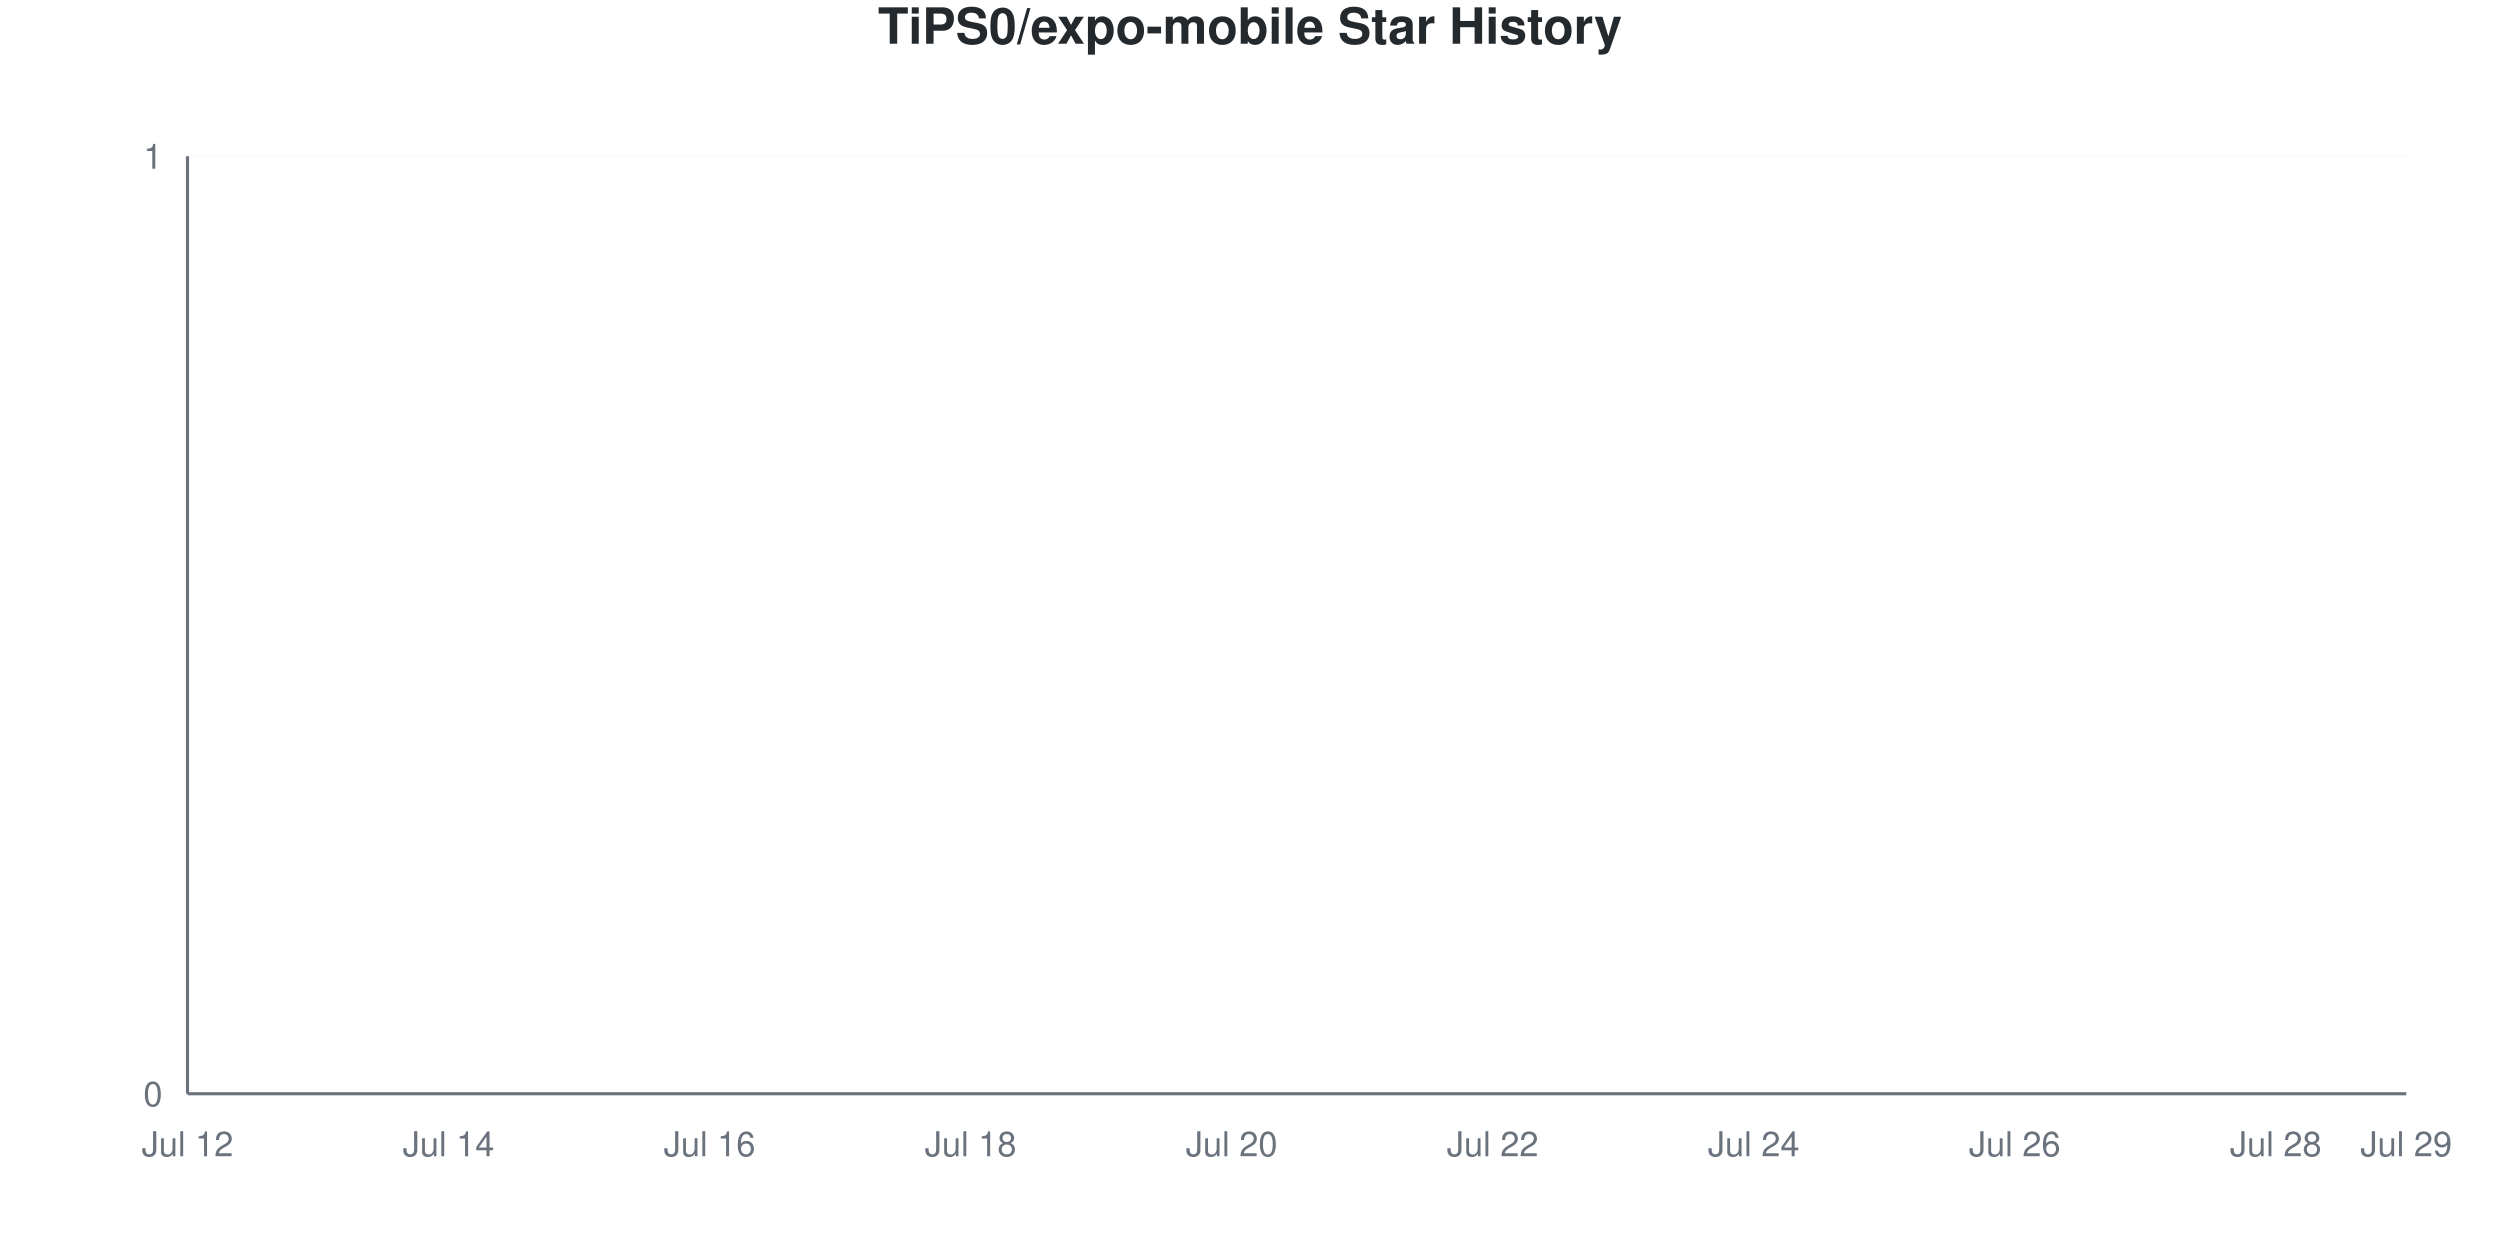
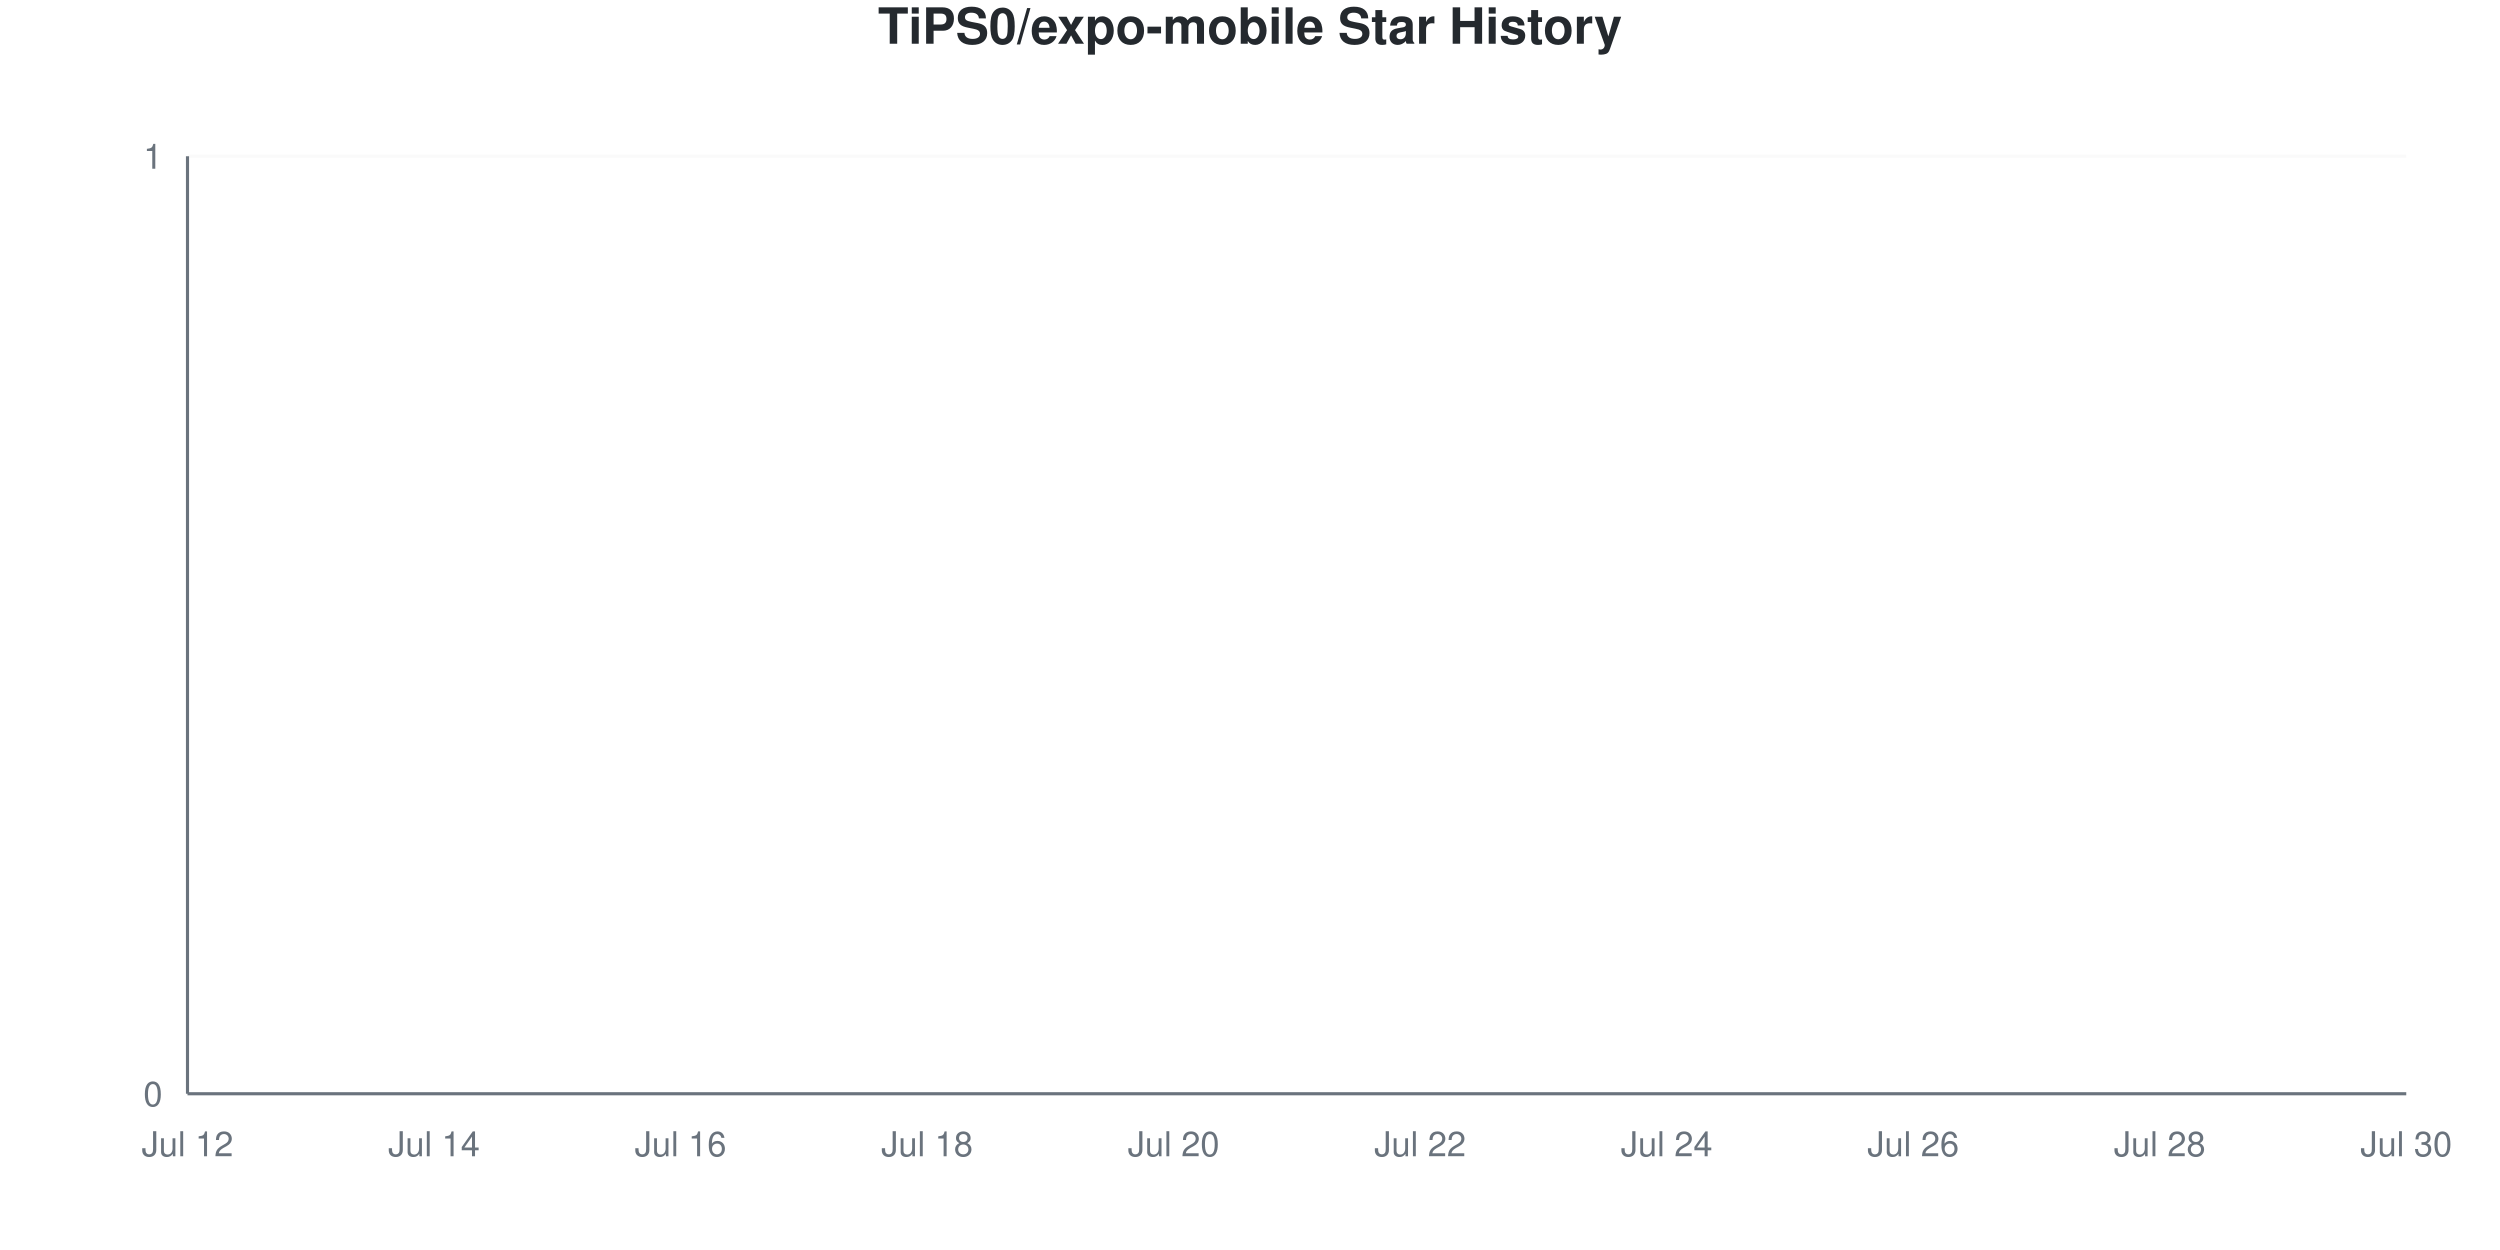
<svg xmlns="http://www.w3.org/2000/svg" viewBox="0 0 800 400" width="800" height="400">
  <style>
    @keyframes drawLine {
      to { stroke-dashoffset: 0; }
    }
    @keyframes fadeInPoint {
      from { opacity: 0; }
      to { opacity: 1; }
    }
    .data-line-0 {
      stroke-dasharray: 1065;
      stroke-dashoffset: 1065;
      animation: drawLine 2s ease-out forwards;
    }
    .data-point {
      opacity: 0;
      animation: fadeInPoint 0.5s ease-out forwards;
    }
    .chart-bg { fill: #fff; }
    .chart-text { fill: #24292e; }
    .chart-muted { fill: #6a737d; }
    .chart-grid { stroke: #eee; }
    .chart-axis { stroke: #6a737d; }
    @media (prefers-color-scheme: dark) {
      .chart-bg { fill: #0d1117; }
      .chart-text { fill: #e6edf3; }
      .chart-muted { fill: #8b949e; }
      .chart-grid { stroke: #21262d; }
      .chart-axis { stroke: #8b949e; }
    }
  </style>
  <rect width="800" height="400" class="chart-bg" />
  <text x="400" y="14" text-anchor="middle" class="chart-text" font-size="16" font-weight="bold" font-family="-apple-system, BlinkMacSystemFont, 'Segoe UI', Helvetica, Arial, sans-serif">TiPS0/expo-mobile Star History</text>
  <g class="grid">
    <line x1="60" y1="350" x2="770" y2="350" class="chart-grid" stroke-opacity="0.3" />
    <text x="52" y="354" text-anchor="end" class="chart-muted" font-size="11" font-family="-apple-system, BlinkMacSystemFont, 'Segoe UI', Helvetica, Arial, sans-serif">0</text>
    <line x1="60" y1="50" x2="770" y2="50" class="chart-grid" stroke-opacity="0.3" />
    <text x="52" y="54" text-anchor="end" class="chart-muted" font-size="11" font-family="-apple-system, BlinkMacSystemFont, 'Segoe UI', Helvetica, Arial, sans-serif">1</text>
  </g>
  <g class="milestones">
    
  </g>
  <g class="x-axis">
    <text x="60" y="370" text-anchor="middle" class="chart-muted" font-size="11" font-family="-apple-system, BlinkMacSystemFont, 'Segoe UI', Helvetica, Arial, sans-serif">Jul 12</text>
-     <text x="143.529" y="370" text-anchor="middle" class="chart-muted" font-size="11" font-family="-apple-system, BlinkMacSystemFont, 'Segoe UI', Helvetica, Arial, sans-serif">Jul 14</text>
-     <text x="227.059" y="370" text-anchor="middle" class="chart-muted" font-size="11" font-family="-apple-system, BlinkMacSystemFont, 'Segoe UI', Helvetica, Arial, sans-serif">Jul 16</text>
-     <text x="310.588" y="370" text-anchor="middle" class="chart-muted" font-size="11" font-family="-apple-system, BlinkMacSystemFont, 'Segoe UI', Helvetica, Arial, sans-serif">Jul 18</text>
-     <text x="394.118" y="370" text-anchor="middle" class="chart-muted" font-size="11" font-family="-apple-system, BlinkMacSystemFont, 'Segoe UI', Helvetica, Arial, sans-serif">Jul 20</text>
-     <text x="477.647" y="370" text-anchor="middle" class="chart-muted" font-size="11" font-family="-apple-system, BlinkMacSystemFont, 'Segoe UI', Helvetica, Arial, sans-serif">Jul 22</text>
-     <text x="561.176" y="370" text-anchor="middle" class="chart-muted" font-size="11" font-family="-apple-system, BlinkMacSystemFont, 'Segoe UI', Helvetica, Arial, sans-serif">Jul 24</text>
-     <text x="644.706" y="370" text-anchor="middle" class="chart-muted" font-size="11" font-family="-apple-system, BlinkMacSystemFont, 'Segoe UI', Helvetica, Arial, sans-serif">Jul 26</text>
-     <text x="728.235" y="370" text-anchor="middle" class="chart-muted" font-size="11" font-family="-apple-system, BlinkMacSystemFont, 'Segoe UI', Helvetica, Arial, sans-serif">Jul 28</text>
-     <text x="770" y="370" text-anchor="middle" class="chart-muted" font-size="11" font-family="-apple-system, BlinkMacSystemFont, 'Segoe UI', Helvetica, Arial, sans-serif">Jul 29</text>
+     <text x="138.889" y="370" text-anchor="middle" class="chart-muted" font-size="11" font-family="-apple-system, BlinkMacSystemFont, 'Segoe UI', Helvetica, Arial, sans-serif">Jul 14</text>
+     <text x="217.778" y="370" text-anchor="middle" class="chart-muted" font-size="11" font-family="-apple-system, BlinkMacSystemFont, 'Segoe UI', Helvetica, Arial, sans-serif">Jul 16</text>
+     <text x="296.667" y="370" text-anchor="middle" class="chart-muted" font-size="11" font-family="-apple-system, BlinkMacSystemFont, 'Segoe UI', Helvetica, Arial, sans-serif">Jul 18</text>
+     <text x="375.556" y="370" text-anchor="middle" class="chart-muted" font-size="11" font-family="-apple-system, BlinkMacSystemFont, 'Segoe UI', Helvetica, Arial, sans-serif">Jul 20</text>
+     <text x="454.444" y="370" text-anchor="middle" class="chart-muted" font-size="11" font-family="-apple-system, BlinkMacSystemFont, 'Segoe UI', Helvetica, Arial, sans-serif">Jul 22</text>
+     <text x="533.333" y="370" text-anchor="middle" class="chart-muted" font-size="11" font-family="-apple-system, BlinkMacSystemFont, 'Segoe UI', Helvetica, Arial, sans-serif">Jul 24</text>
+     <text x="612.222" y="370" text-anchor="middle" class="chart-muted" font-size="11" font-family="-apple-system, BlinkMacSystemFont, 'Segoe UI', Helvetica, Arial, sans-serif">Jul 26</text>
+     <text x="691.111" y="370" text-anchor="middle" class="chart-muted" font-size="11" font-family="-apple-system, BlinkMacSystemFont, 'Segoe UI', Helvetica, Arial, sans-serif">Jul 28</text>
+     <text x="770" y="370" text-anchor="middle" class="chart-muted" font-size="11" font-family="-apple-system, BlinkMacSystemFont, 'Segoe UI', Helvetica, Arial, sans-serif">Jul 30</text>
  </g>
  <line x1="60" y1="50" x2="60" y2="350" class="chart-axis" stroke-width="1" />
  <line x1="60" y1="350" x2="770" y2="350" class="chart-axis" stroke-width="1" />
-   <path d="M60,350 L60,350 C73.922,350 87.843,350 101.765,350 C115.686,350 129.608,350 143.529,350 C157.451,350 171.373,350 185.294,350 C199.216,350 213.137,350 227.059,350 C240.98,350 254.902,350 268.824,350 C282.745,350 296.667,350 310.588,350 C324.51,350 338.431,350 352.353,350 C366.275,350 380.196,350 394.118,350 C408.039,350 421.961,350 435.882,350 C449.804,350 463.725,350 477.647,350 C491.569,350 505.49,350 519.412,350 C533.333,350 547.255,350 561.176,350 C575.098,350 589.02,350 602.941,350 C616.863,350 630.784,350 644.706,350 C658.627,350 672.549,350 686.471,350 C700.392,350 714.314,350 728.235,350 C742.157,350 756.078,350 770,350 L770,350 L60,350 Z" fill="#dfb317" fill-opacity="0.1" />
-   <path d="M60,350 L60,350 C73.922,350 87.843,350 101.765,350 C115.686,350 129.608,350 143.529,350 C157.451,350 171.373,350 185.294,350 C199.216,350 213.137,350 227.059,350 C240.98,350 254.902,350 268.824,350 C282.745,350 296.667,350 310.588,350 C324.51,350 338.431,350 352.353,350 C366.275,350 380.196,350 394.118,350 C408.039,350 421.961,350 435.882,350 C449.804,350 463.725,350 477.647,350 C491.569,350 505.49,350 519.412,350 C533.333,350 547.255,350 561.176,350 C575.098,350 589.02,350 602.941,350 C616.863,350 630.784,350 644.706,350 C658.627,350 672.549,350 686.471,350 C700.392,350 714.314,350 728.235,350 C742.157,350 756.078,350 770,350" fill="none" stroke="#dfb317" stroke-width="2.5" class="data-line-0" />
+   <path d="M60,350 L60,350 C73.148,350 86.296,350 99.444,350 C112.593,350 125.741,350 138.889,350 C152.037,350 165.185,350 178.333,350 C191.481,350 204.63,350 217.778,350 C230.926,350 244.074,350 257.222,350 C270.37,350 283.519,350 296.667,350 C309.815,350 322.963,350 336.111,350 C349.259,350 362.407,350 375.556,350 C388.704,350 401.852,350 415,350 C428.148,350 441.296,350 454.444,350 C467.593,350 480.741,350 493.889,350 C507.037,350 520.185,350 533.333,350 C546.481,350 559.63,350 572.778,350 C585.926,350 599.074,350 612.222,350 C625.37,350 638.519,350 651.667,350 C664.815,350 677.963,350 691.111,350 C704.259,350 717.407,350 730.556,350 C743.704,350 756.852,350 770,350 L770,350 L60,350 Z" fill="#dfb317" fill-opacity="0.1" />
+   <path d="M60,350 L60,350 C73.148,350 86.296,350 99.444,350 C112.593,350 125.741,350 138.889,350 C152.037,350 165.185,350 178.333,350 C191.481,350 204.63,350 217.778,350 C230.926,350 244.074,350 257.222,350 C270.37,350 283.519,350 296.667,350 C309.815,350 322.963,350 336.111,350 C349.259,350 362.407,350 375.556,350 C388.704,350 401.852,350 415,350 C428.148,350 441.296,350 454.444,350 C467.593,350 480.741,350 493.889,350 C507.037,350 520.185,350 533.333,350 C546.481,350 559.63,350 572.778,350 C585.926,350 599.074,350 612.222,350 C625.37,350 638.519,350 651.667,350 C664.815,350 677.963,350 691.111,350 C704.259,350 717.407,350 730.556,350 C743.704,350 756.852,350 770,350" fill="none" stroke="#dfb317" stroke-width="2.5" class="data-line-0" />
  <g class="points">
    <circle cx="60" cy="350" r="4" fill="#dfb317" class="data-point" style="animation-delay: 1.50s" />
-     <circle cx="101.765" cy="350" r="4" fill="#dfb317" class="data-point" style="animation-delay: 1.55s" />
-     <circle cx="143.529" cy="350" r="4" fill="#dfb317" class="data-point" style="animation-delay: 1.60s" />
-     <circle cx="185.294" cy="350" r="4" fill="#dfb317" class="data-point" style="animation-delay: 1.65s" />
-     <circle cx="227.059" cy="350" r="4" fill="#dfb317" class="data-point" style="animation-delay: 1.70s" />
-     <circle cx="268.824" cy="350" r="4" fill="#dfb317" class="data-point" style="animation-delay: 1.75s" />
-     <circle cx="310.588" cy="350" r="4" fill="#dfb317" class="data-point" style="animation-delay: 1.80s" />
-     <circle cx="352.353" cy="350" r="4" fill="#dfb317" class="data-point" style="animation-delay: 1.85s" />
-     <circle cx="394.118" cy="350" r="4" fill="#dfb317" class="data-point" style="animation-delay: 1.90s" />
-     <circle cx="435.882" cy="350" r="4" fill="#dfb317" class="data-point" style="animation-delay: 1.95s" />
-     <circle cx="477.647" cy="350" r="4" fill="#dfb317" class="data-point" style="animation-delay: 2.00s" />
-     <circle cx="519.412" cy="350" r="4" fill="#dfb317" class="data-point" style="animation-delay: 2.05s" />
-     <circle cx="561.176" cy="350" r="4" fill="#dfb317" class="data-point" style="animation-delay: 2.10s" />
-     <circle cx="602.941" cy="350" r="4" fill="#dfb317" class="data-point" style="animation-delay: 2.15s" />
-     <circle cx="644.706" cy="350" r="4" fill="#dfb317" class="data-point" style="animation-delay: 2.20s" />
-     <circle cx="686.471" cy="350" r="4" fill="#dfb317" class="data-point" style="animation-delay: 2.25s" />
-     <circle cx="728.235" cy="350" r="4" fill="#dfb317" class="data-point" style="animation-delay: 2.30s" />
-     <circle cx="770" cy="350" r="4" fill="#dfb317" class="data-point" style="animation-delay: 2.35s" />
+     <circle cx="99.444" cy="350" r="4" fill="#dfb317" class="data-point" style="animation-delay: 1.55s" />
+     <circle cx="138.889" cy="350" r="4" fill="#dfb317" class="data-point" style="animation-delay: 1.60s" />
+     <circle cx="178.333" cy="350" r="4" fill="#dfb317" class="data-point" style="animation-delay: 1.65s" />
+     <circle cx="217.778" cy="350" r="4" fill="#dfb317" class="data-point" style="animation-delay: 1.70s" />
+     <circle cx="257.222" cy="350" r="4" fill="#dfb317" class="data-point" style="animation-delay: 1.75s" />
+     <circle cx="296.667" cy="350" r="4" fill="#dfb317" class="data-point" style="animation-delay: 1.80s" />
+     <circle cx="336.111" cy="350" r="4" fill="#dfb317" class="data-point" style="animation-delay: 1.85s" />
+     <circle cx="375.556" cy="350" r="4" fill="#dfb317" class="data-point" style="animation-delay: 1.90s" />
+     <circle cx="415" cy="350" r="4" fill="#dfb317" class="data-point" style="animation-delay: 1.95s" />
+     <circle cx="454.444" cy="350" r="4" fill="#dfb317" class="data-point" style="animation-delay: 2.00s" />
+     <circle cx="493.889" cy="350" r="4" fill="#dfb317" class="data-point" style="animation-delay: 2.05s" />
+     <circle cx="533.333" cy="350" r="4" fill="#dfb317" class="data-point" style="animation-delay: 2.10s" />
+     <circle cx="572.778" cy="350" r="4" fill="#dfb317" class="data-point" style="animation-delay: 2.15s" />
+     <circle cx="612.222" cy="350" r="4" fill="#dfb317" class="data-point" style="animation-delay: 2.20s" />
+     <circle cx="651.667" cy="350" r="4" fill="#dfb317" class="data-point" style="animation-delay: 2.25s" />
+     <circle cx="691.111" cy="350" r="4" fill="#dfb317" class="data-point" style="animation-delay: 2.30s" />
+     <circle cx="730.556" cy="350" r="4" fill="#dfb317" class="data-point" style="animation-delay: 2.35s" />
+     <circle cx="770" cy="350" r="4" fill="#dfb317" class="data-point" style="animation-delay: 2.40s" />
  </g>
</svg>
